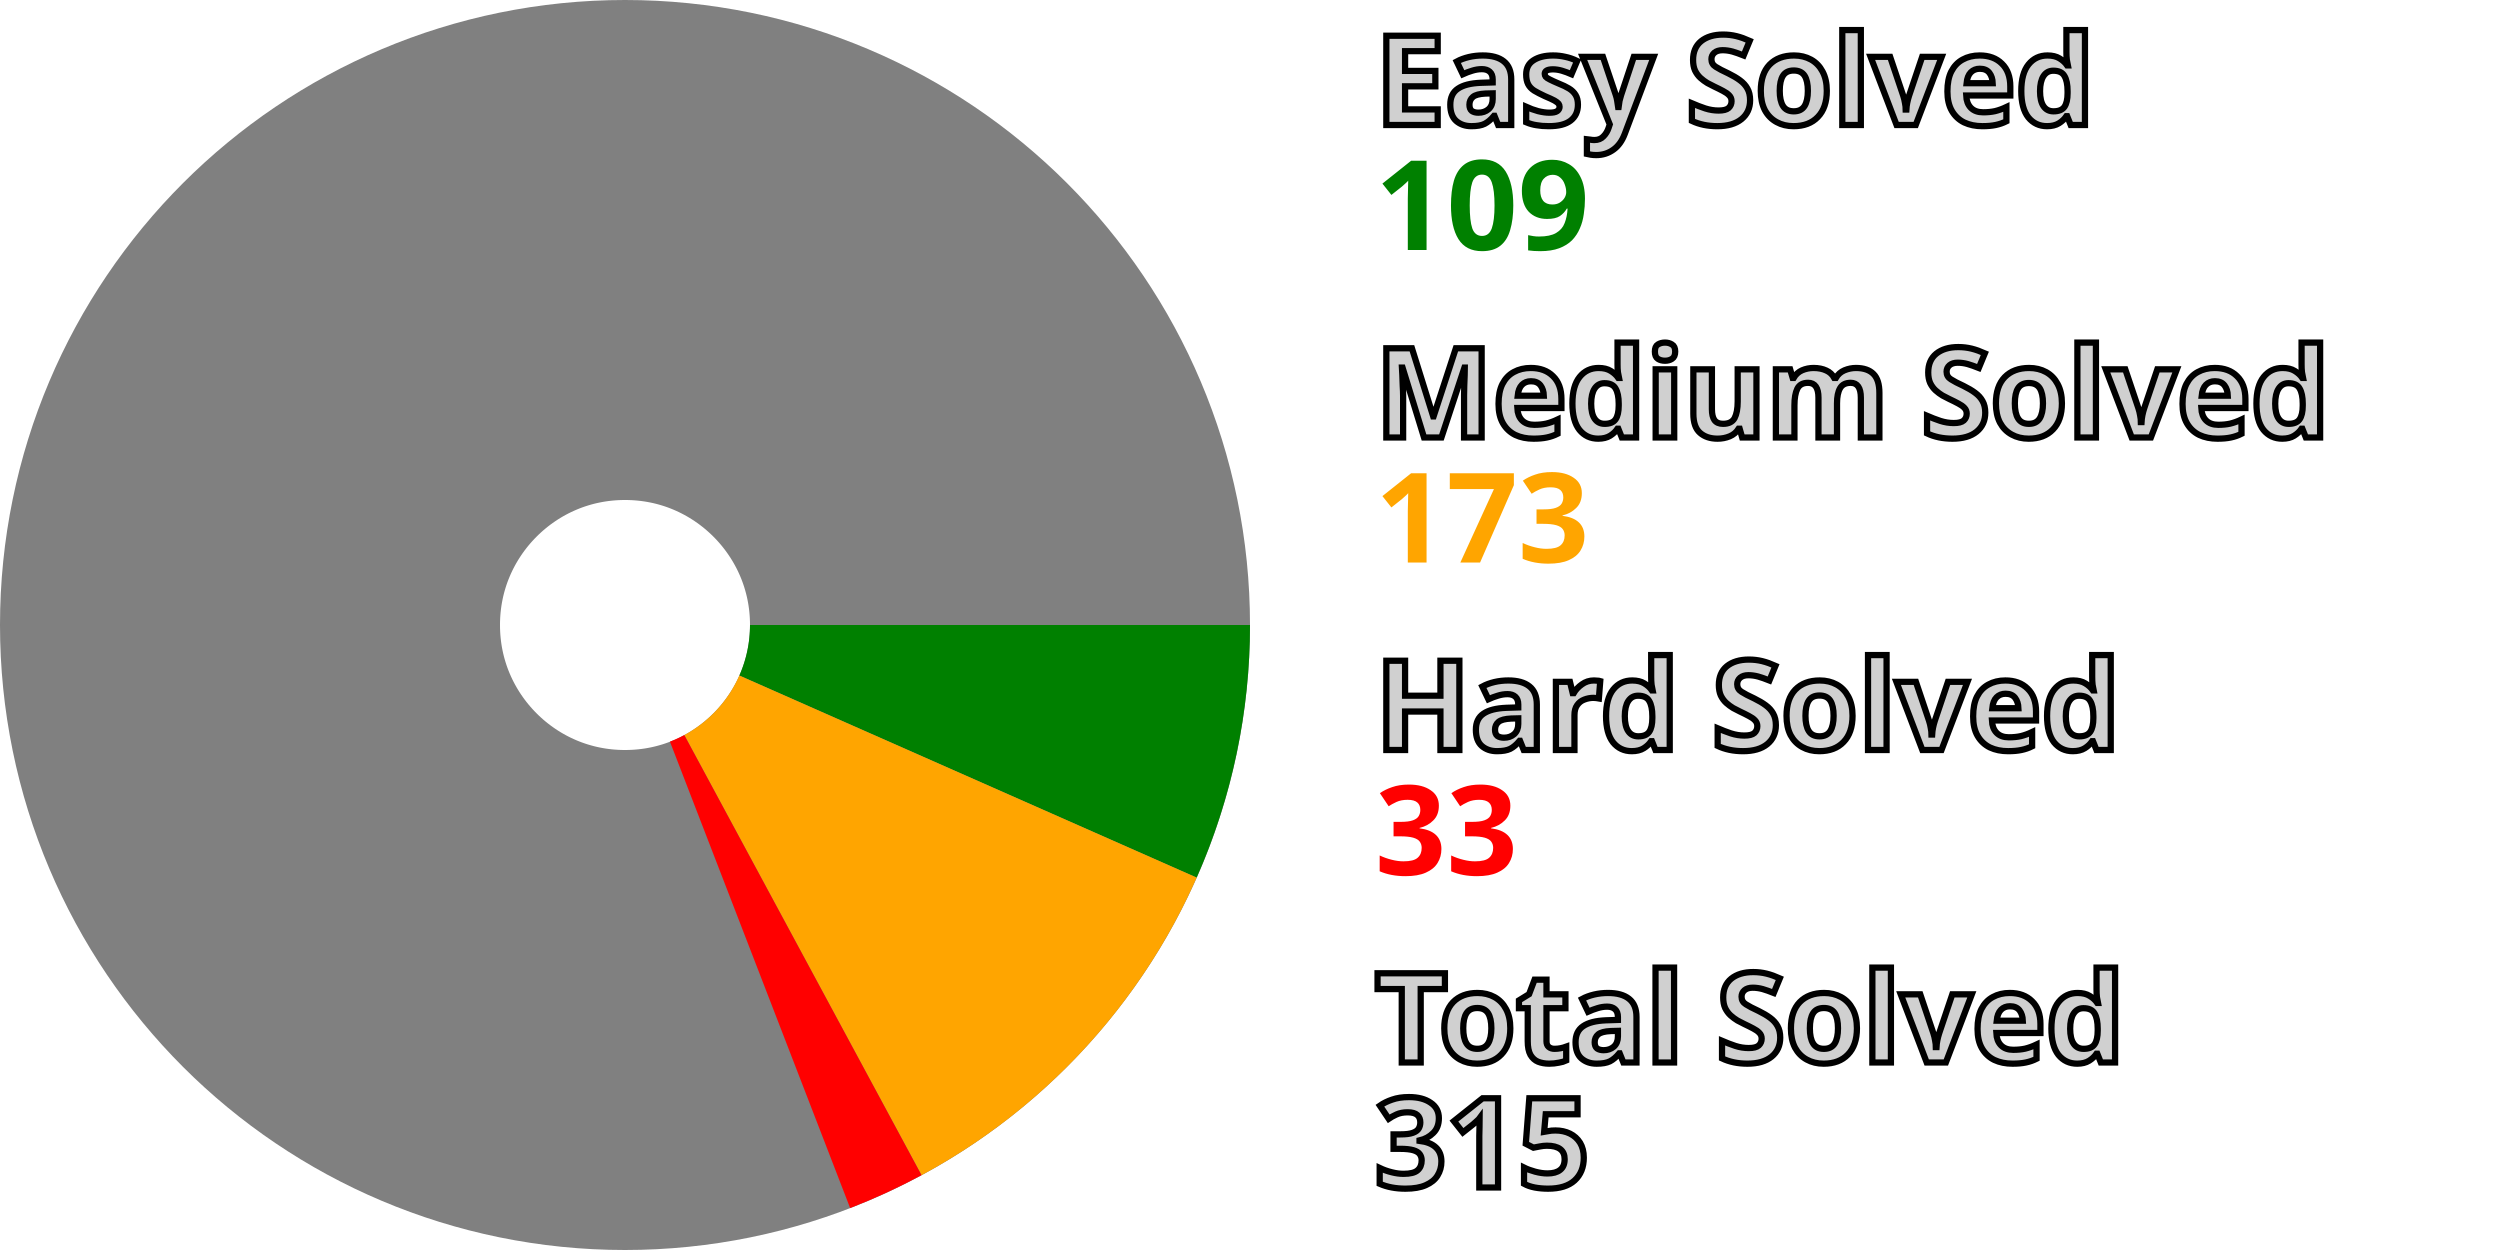
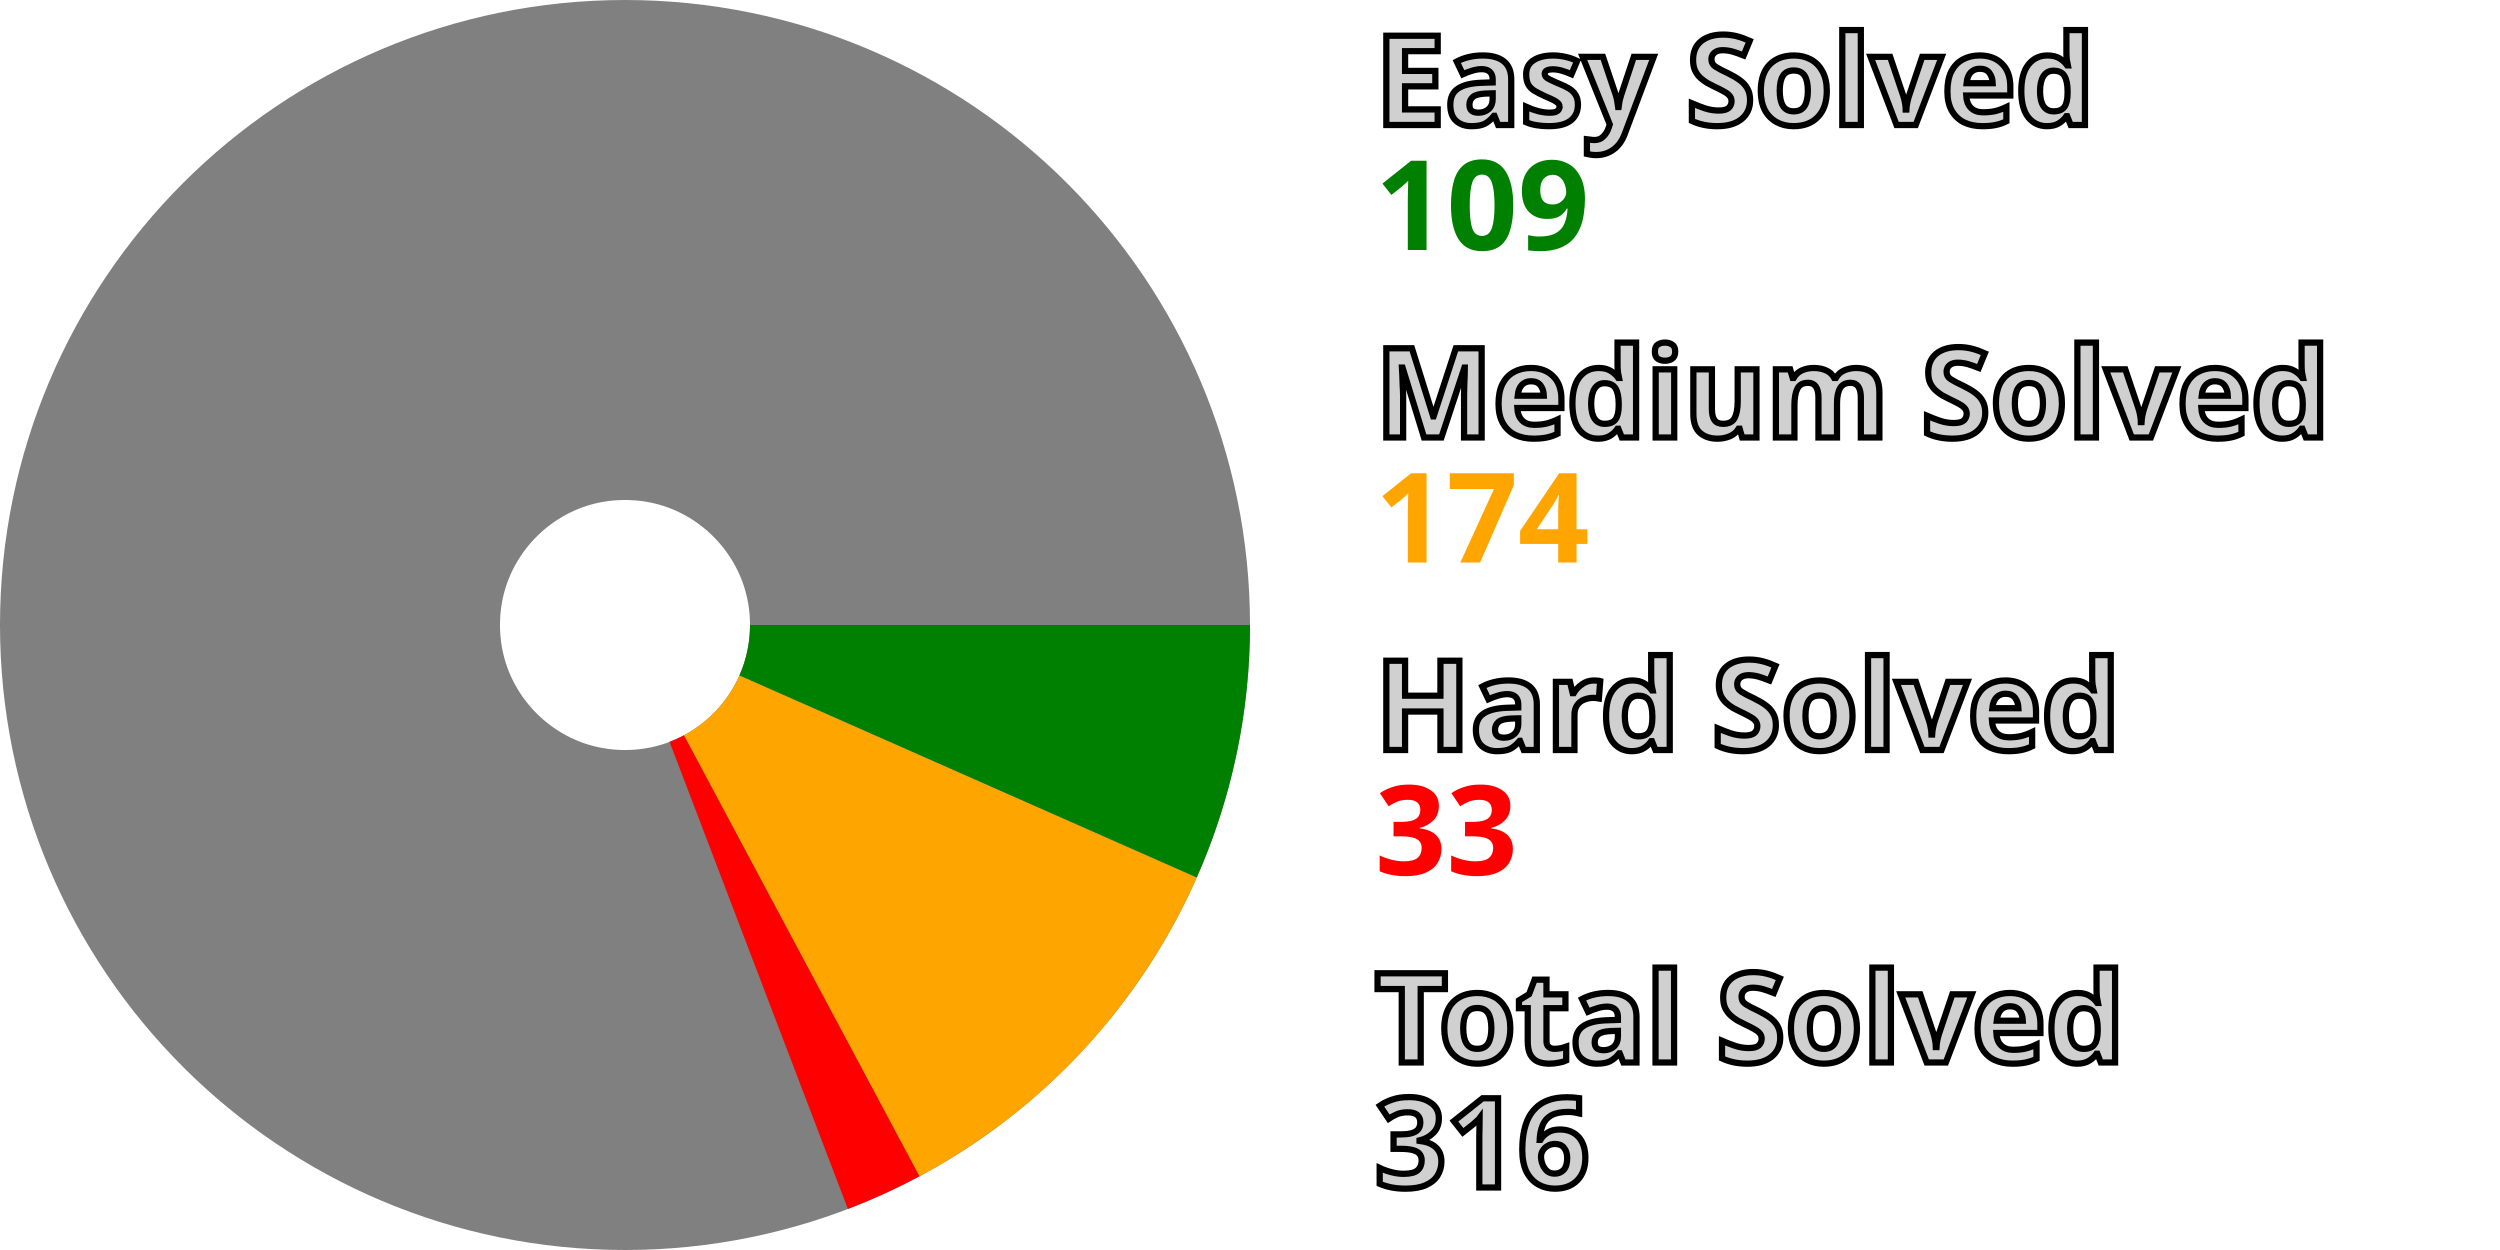
<svg xmlns="http://www.w3.org/2000/svg" width="200" height="100" viewBox="0 0 200 100" stroke-width="40" fill="none">
  <style>.small {font: bold 10px sans-serif; fill: #d0d0d0; stroke: black; stroke-width: 0.5px;}</style>
  <style>.esy {font: bold 10px sans-serif; fill: green;}</style>
  <style>.mdm {font: bold 10px sans-serif; fill: orange;}</style>
  <style>.hrd {font: bold 10px sans-serif; fill: red;}</style>
  <circle cx="50" cy="50" r="30.0" stroke="gray" />
  <path d="M80.0 50 A 30.0 30.0, 0, 0, 1, 77.44 62.125" stroke="green" />
-   <path d="M77.44 62.125 A 30.0 30.0, 0, 0, 1, 64.233 76.409" stroke="orange" />
-   <path d="M64.233 76.409 A 30.0 30.0, 0, 0, 1, 60.803 77.988" stroke="red" />
+   <path d="M77.44 62.125 A 30.0 30.0, 0, 0, 1, 64.132 76.463" stroke="orange" />
+   <path d="M64.132 76.463 A 30.0 30.0, 0, 0, 1, 60.696 78.029" stroke="red" />
  <text x="110.0" y="10.0" class="small">Easy Solved</text>
  <text x="110.0" y="20.0" class="esy">109</text>
  <text x="110.0" y="35.0" class="small">Medium Solved</text>
-   <text x="110.0" y="45.0" class="mdm">173</text>
+   <text x="110.0" y="45.0" class="mdm">174</text>
  <text x="110.0" y="60.0" class="small">Hard Solved</text>
  <text x="110.0" y="70.0" class="hrd">33</text>
  <text x="110.0" y="85.0" class="small">Total Solved</text>
-   <text x="110.0" y="95.0" class="small">315</text>
+   <text x="110.0" y="95.0" class="small">316</text>
</svg>
